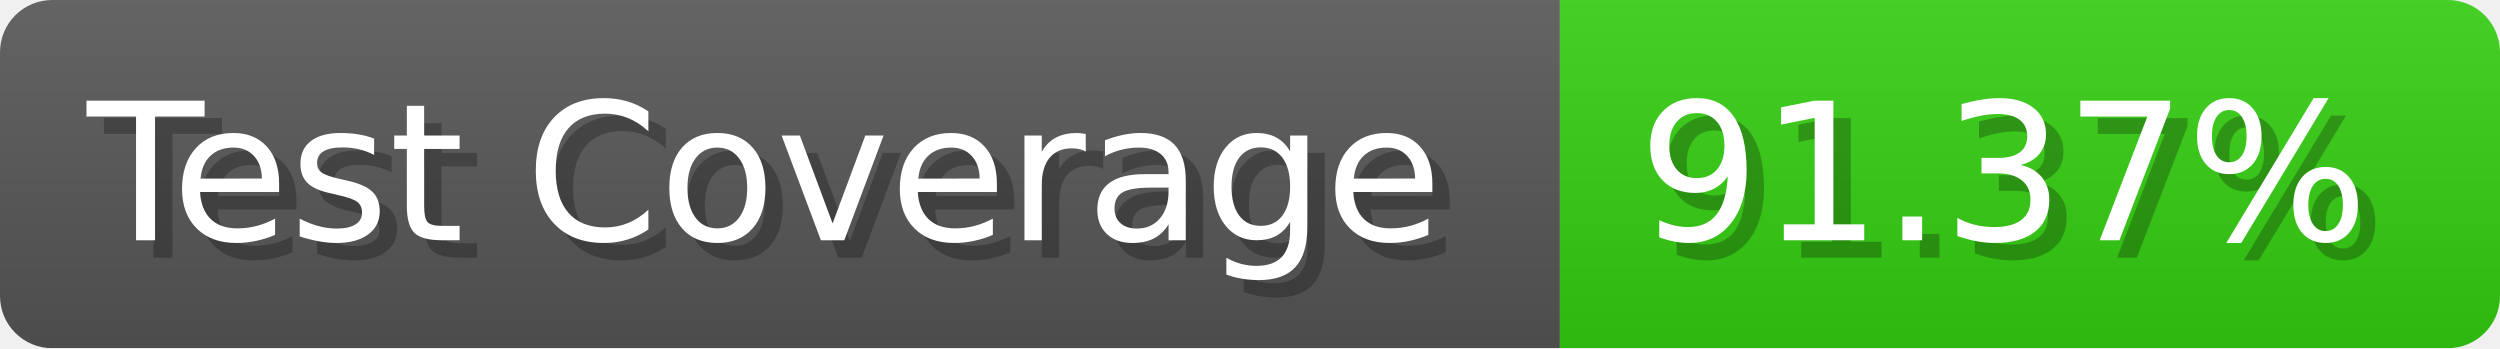
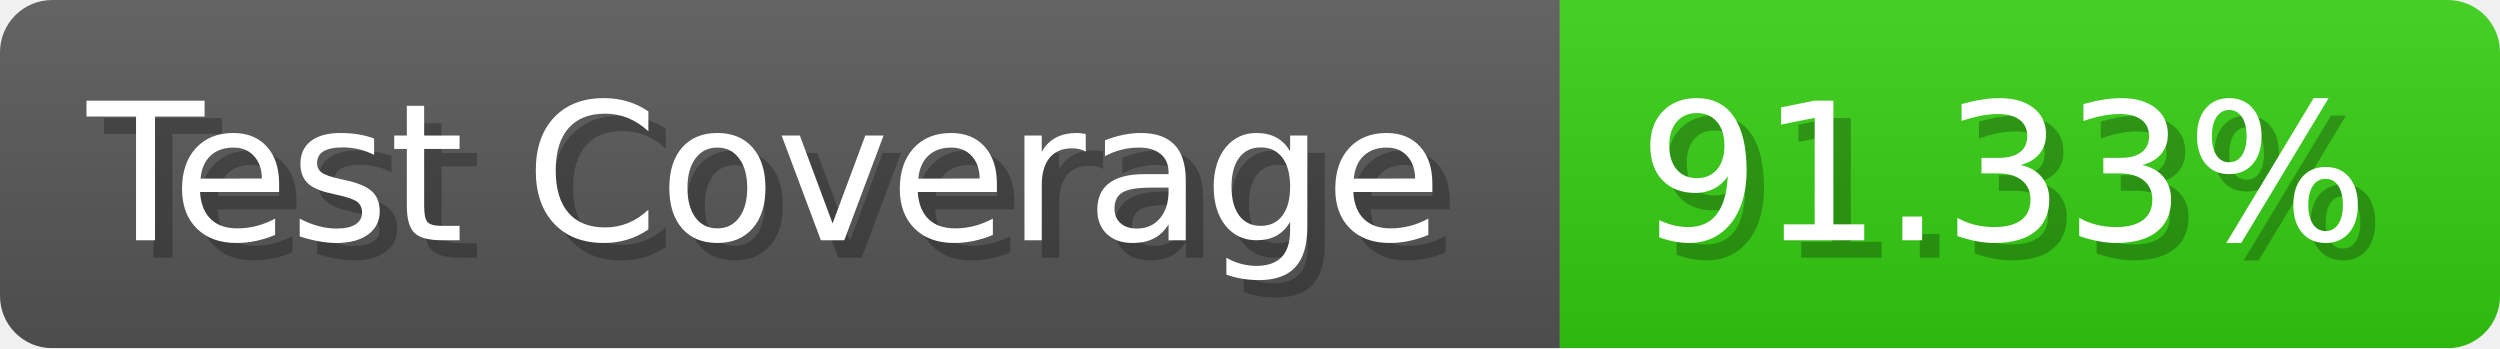
- <svg xmlns="http://www.w3.org/2000/svg" width="143.6" height="20" viewBox="0 0 1436 200" role="img" aria-label="Test Coverage: 91.37%">
+ <svg xmlns="http://www.w3.org/2000/svg" width="143.6" height="20" viewBox="0 0 1436 200" role="img" aria-label="Test Coverage: 91.33%">
  <linearGradient id="a" x2="0" y2="100%">
    <stop offset="0" stop-opacity=".1" stop-color="#EEE" />
    <stop offset="1" stop-opacity=".1" />
  </linearGradient>
  <mask id="m">
    <rect width="1436" height="200" rx="30" fill="#FFF" />
  </mask>
  <g mask="url(#m)">
    <rect width="896" height="200" fill="#555" />
    <rect width="540" height="200" fill="#3C1" x="896" />
    <rect width="1436" height="200" fill="url(#a)" />
  </g>
  <g aria-hidden="true" fill="#fff" text-anchor="start" font-family="Verdana,DejaVu Sans,sans-serif" font-size="110">
    <text x="60" y="148" textLength="796" fill="#000" opacity="0.25">Test Coverage</text>
    <text x="50" y="138" textLength="796">Test Coverage</text>
-     <text x="951" y="148" textLength="440" fill="#000" opacity="0.25">91.37%</text>
-     <text x="941" y="138" textLength="440">91.37%</text>
+     <text x="951" y="148" textLength="440" fill="#000" opacity="0.25">91.33%</text>
+     <text x="941" y="138" textLength="440">91.33%</text>
  </g>
</svg>
